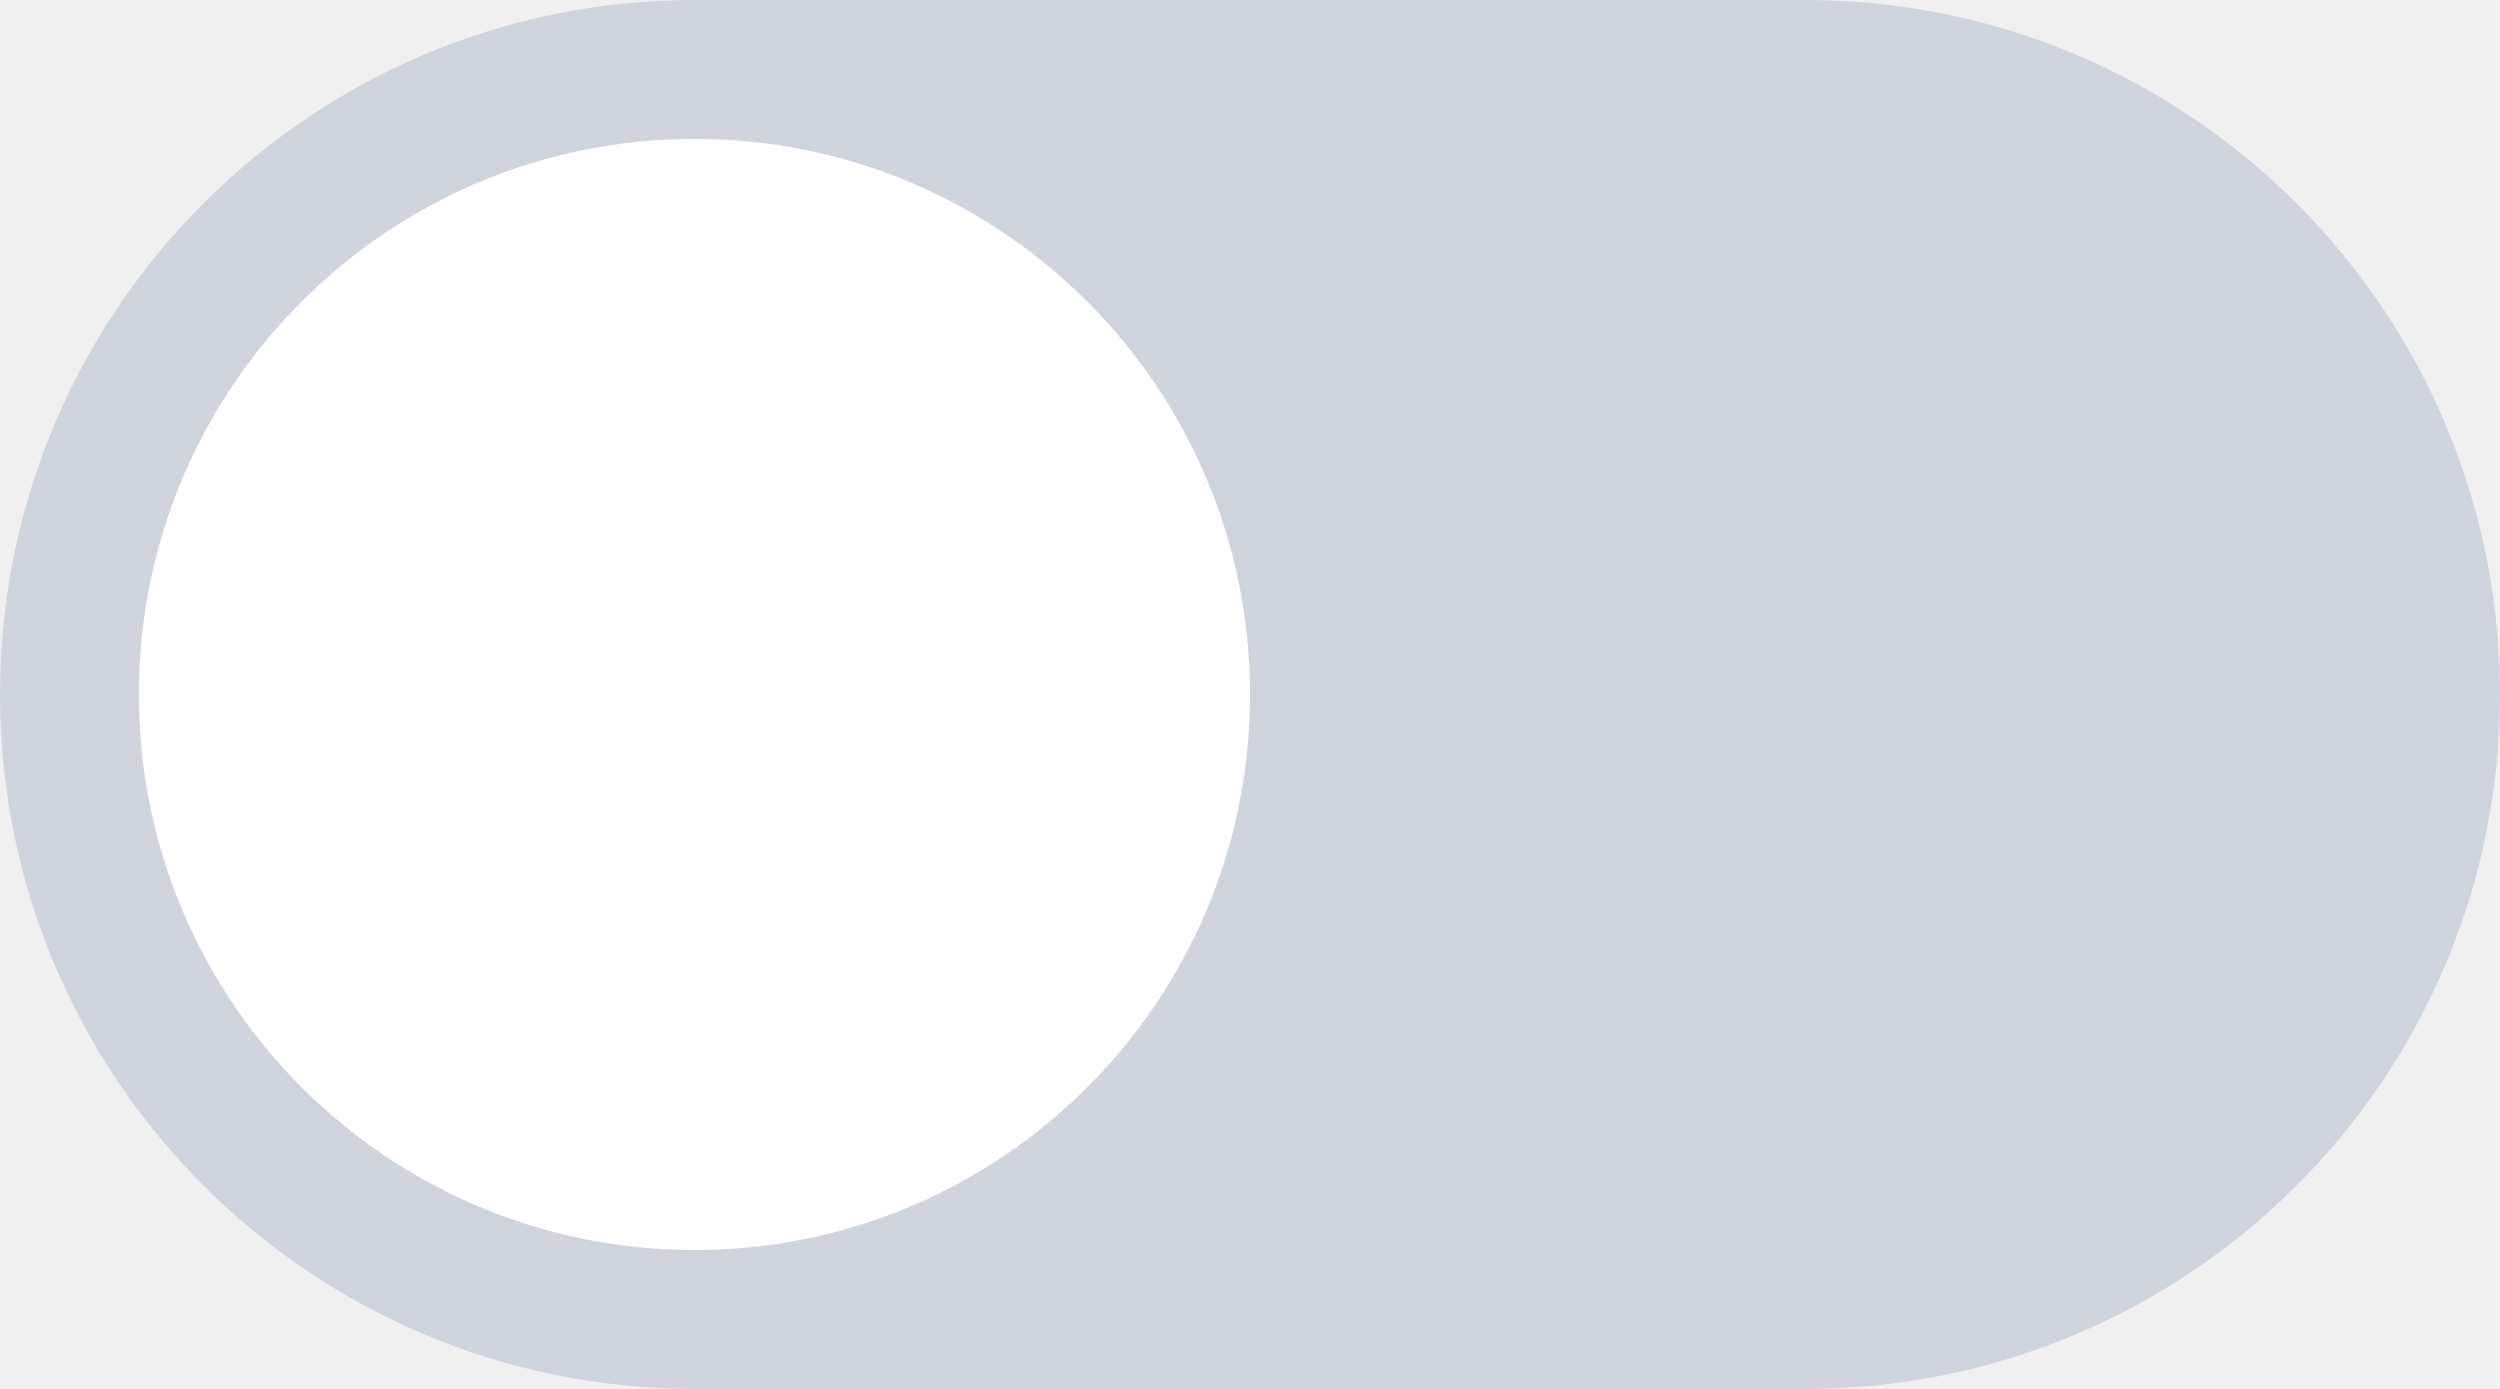
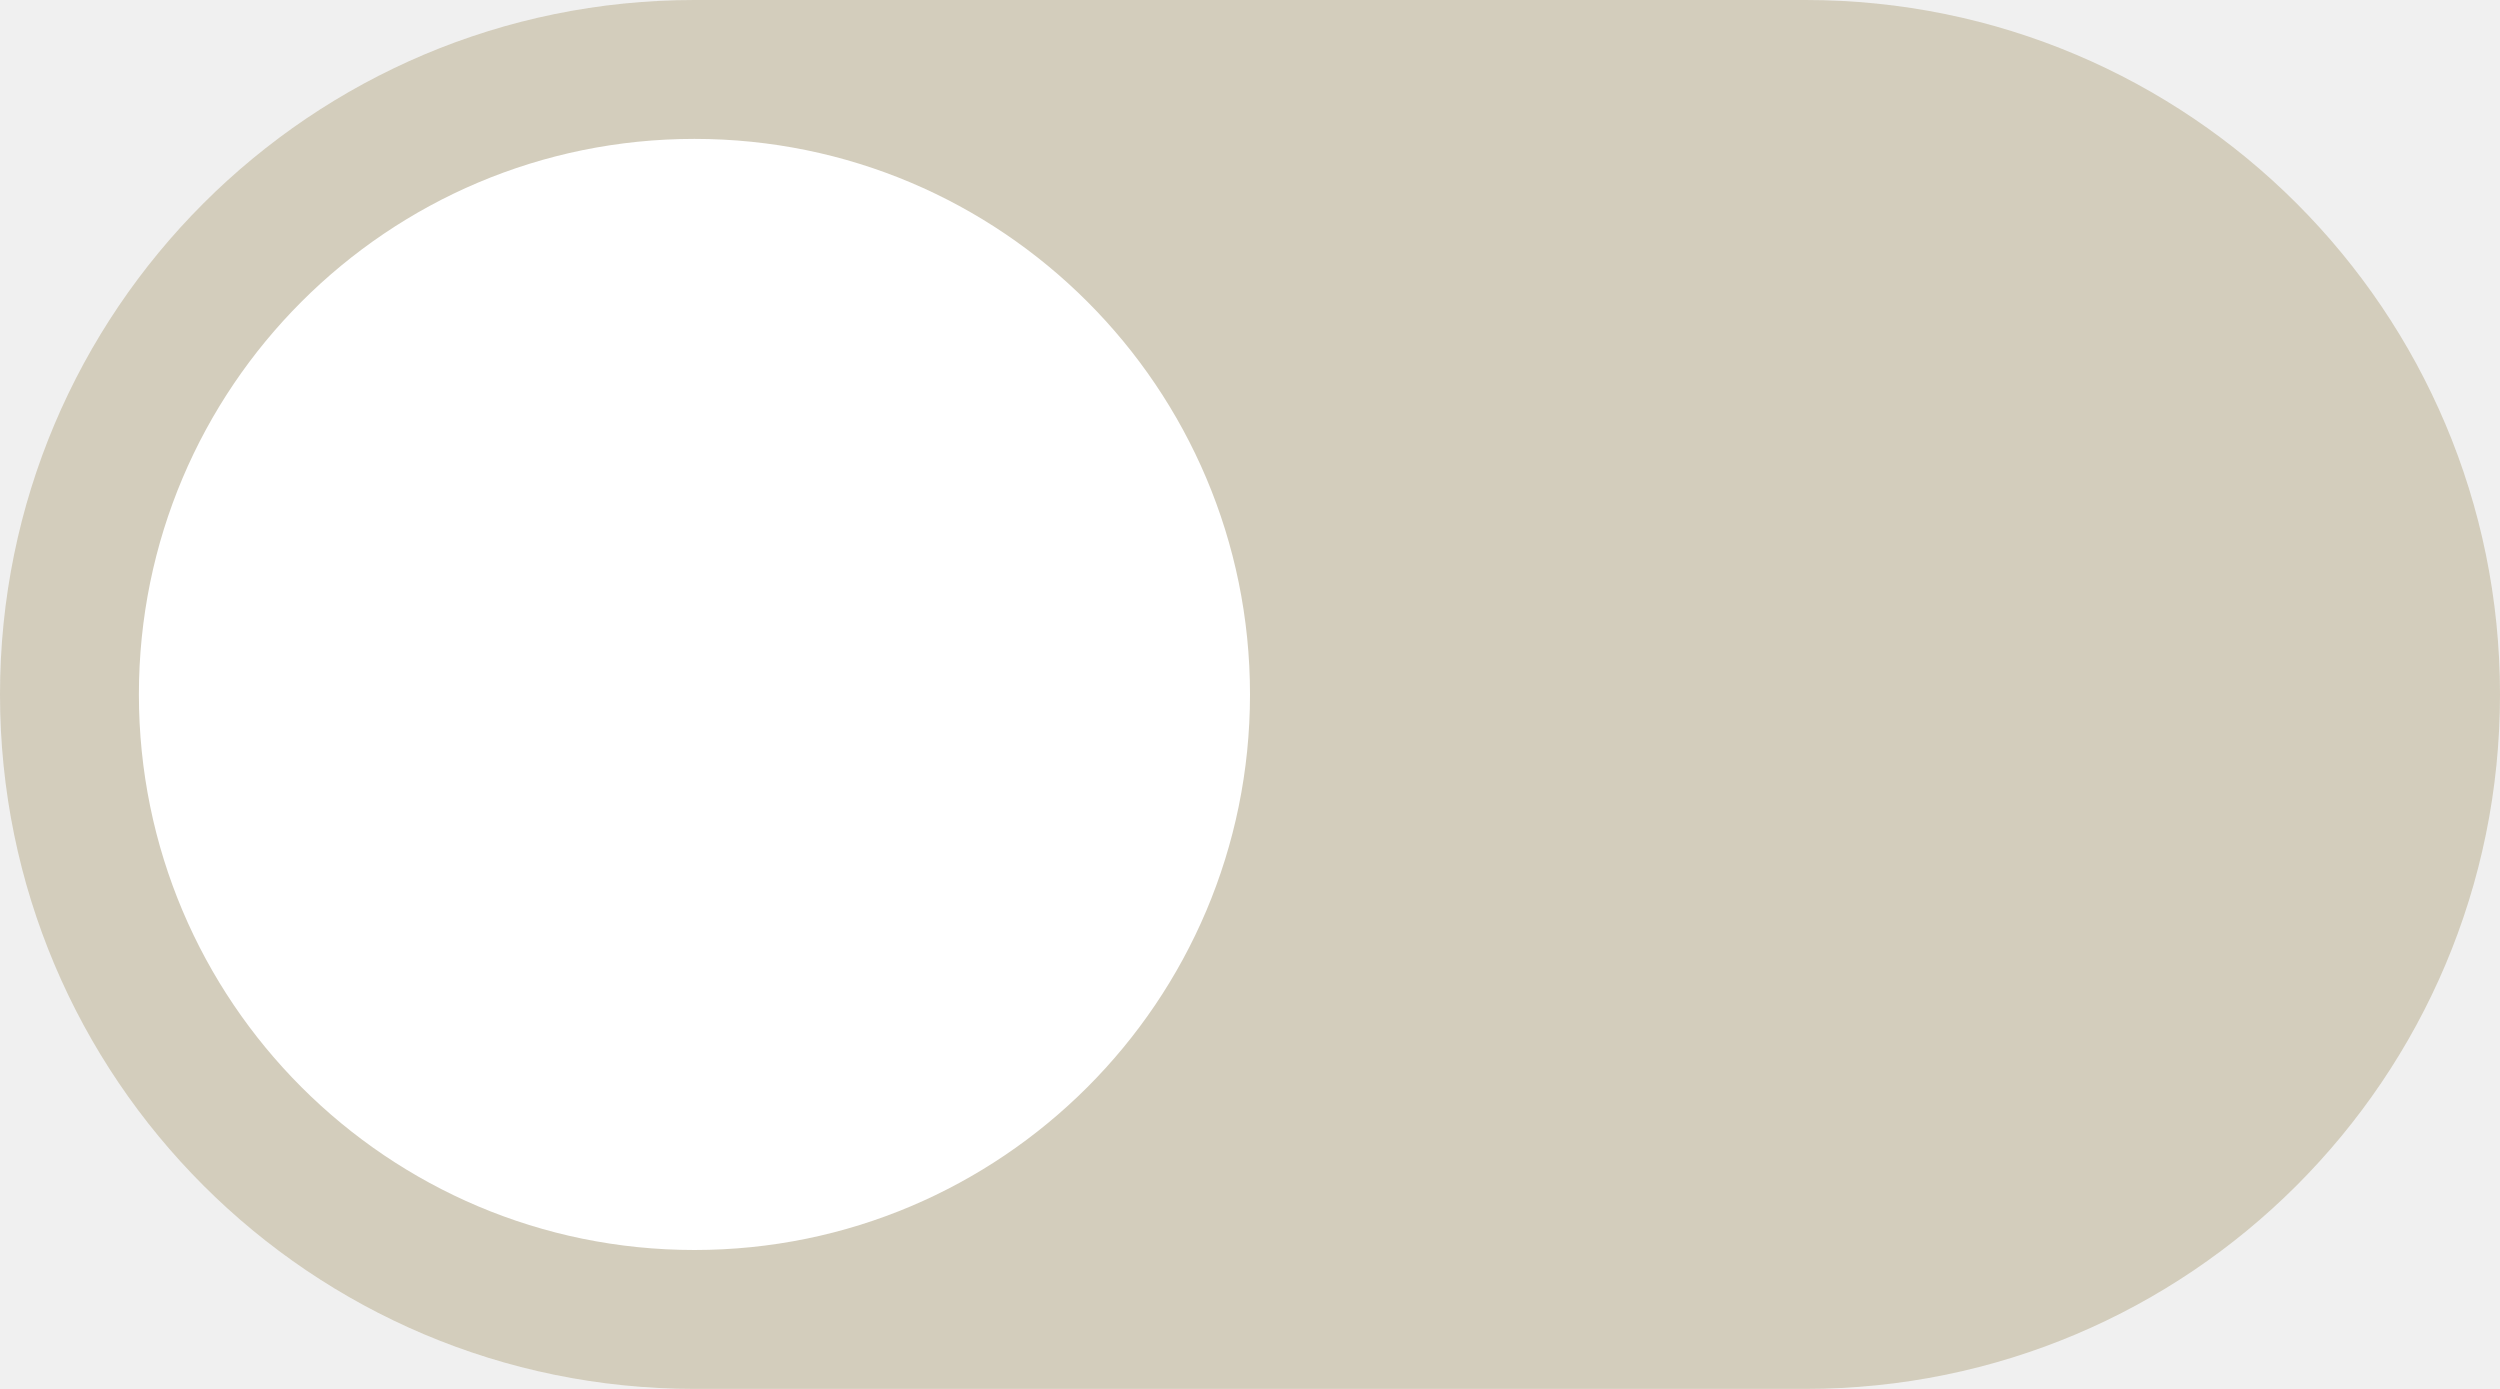
<svg xmlns="http://www.w3.org/2000/svg" width="36" height="20" viewBox="0 0 36 20">
-   <rect width="36" height="20" rx="10" fill="#D0D5DD" />
+   <rect width="36" height="20" rx="10" fill="#D3CDBC" />
  <circle cx="10" cy="10" r="8" fill="#ffffff" />
</svg>
